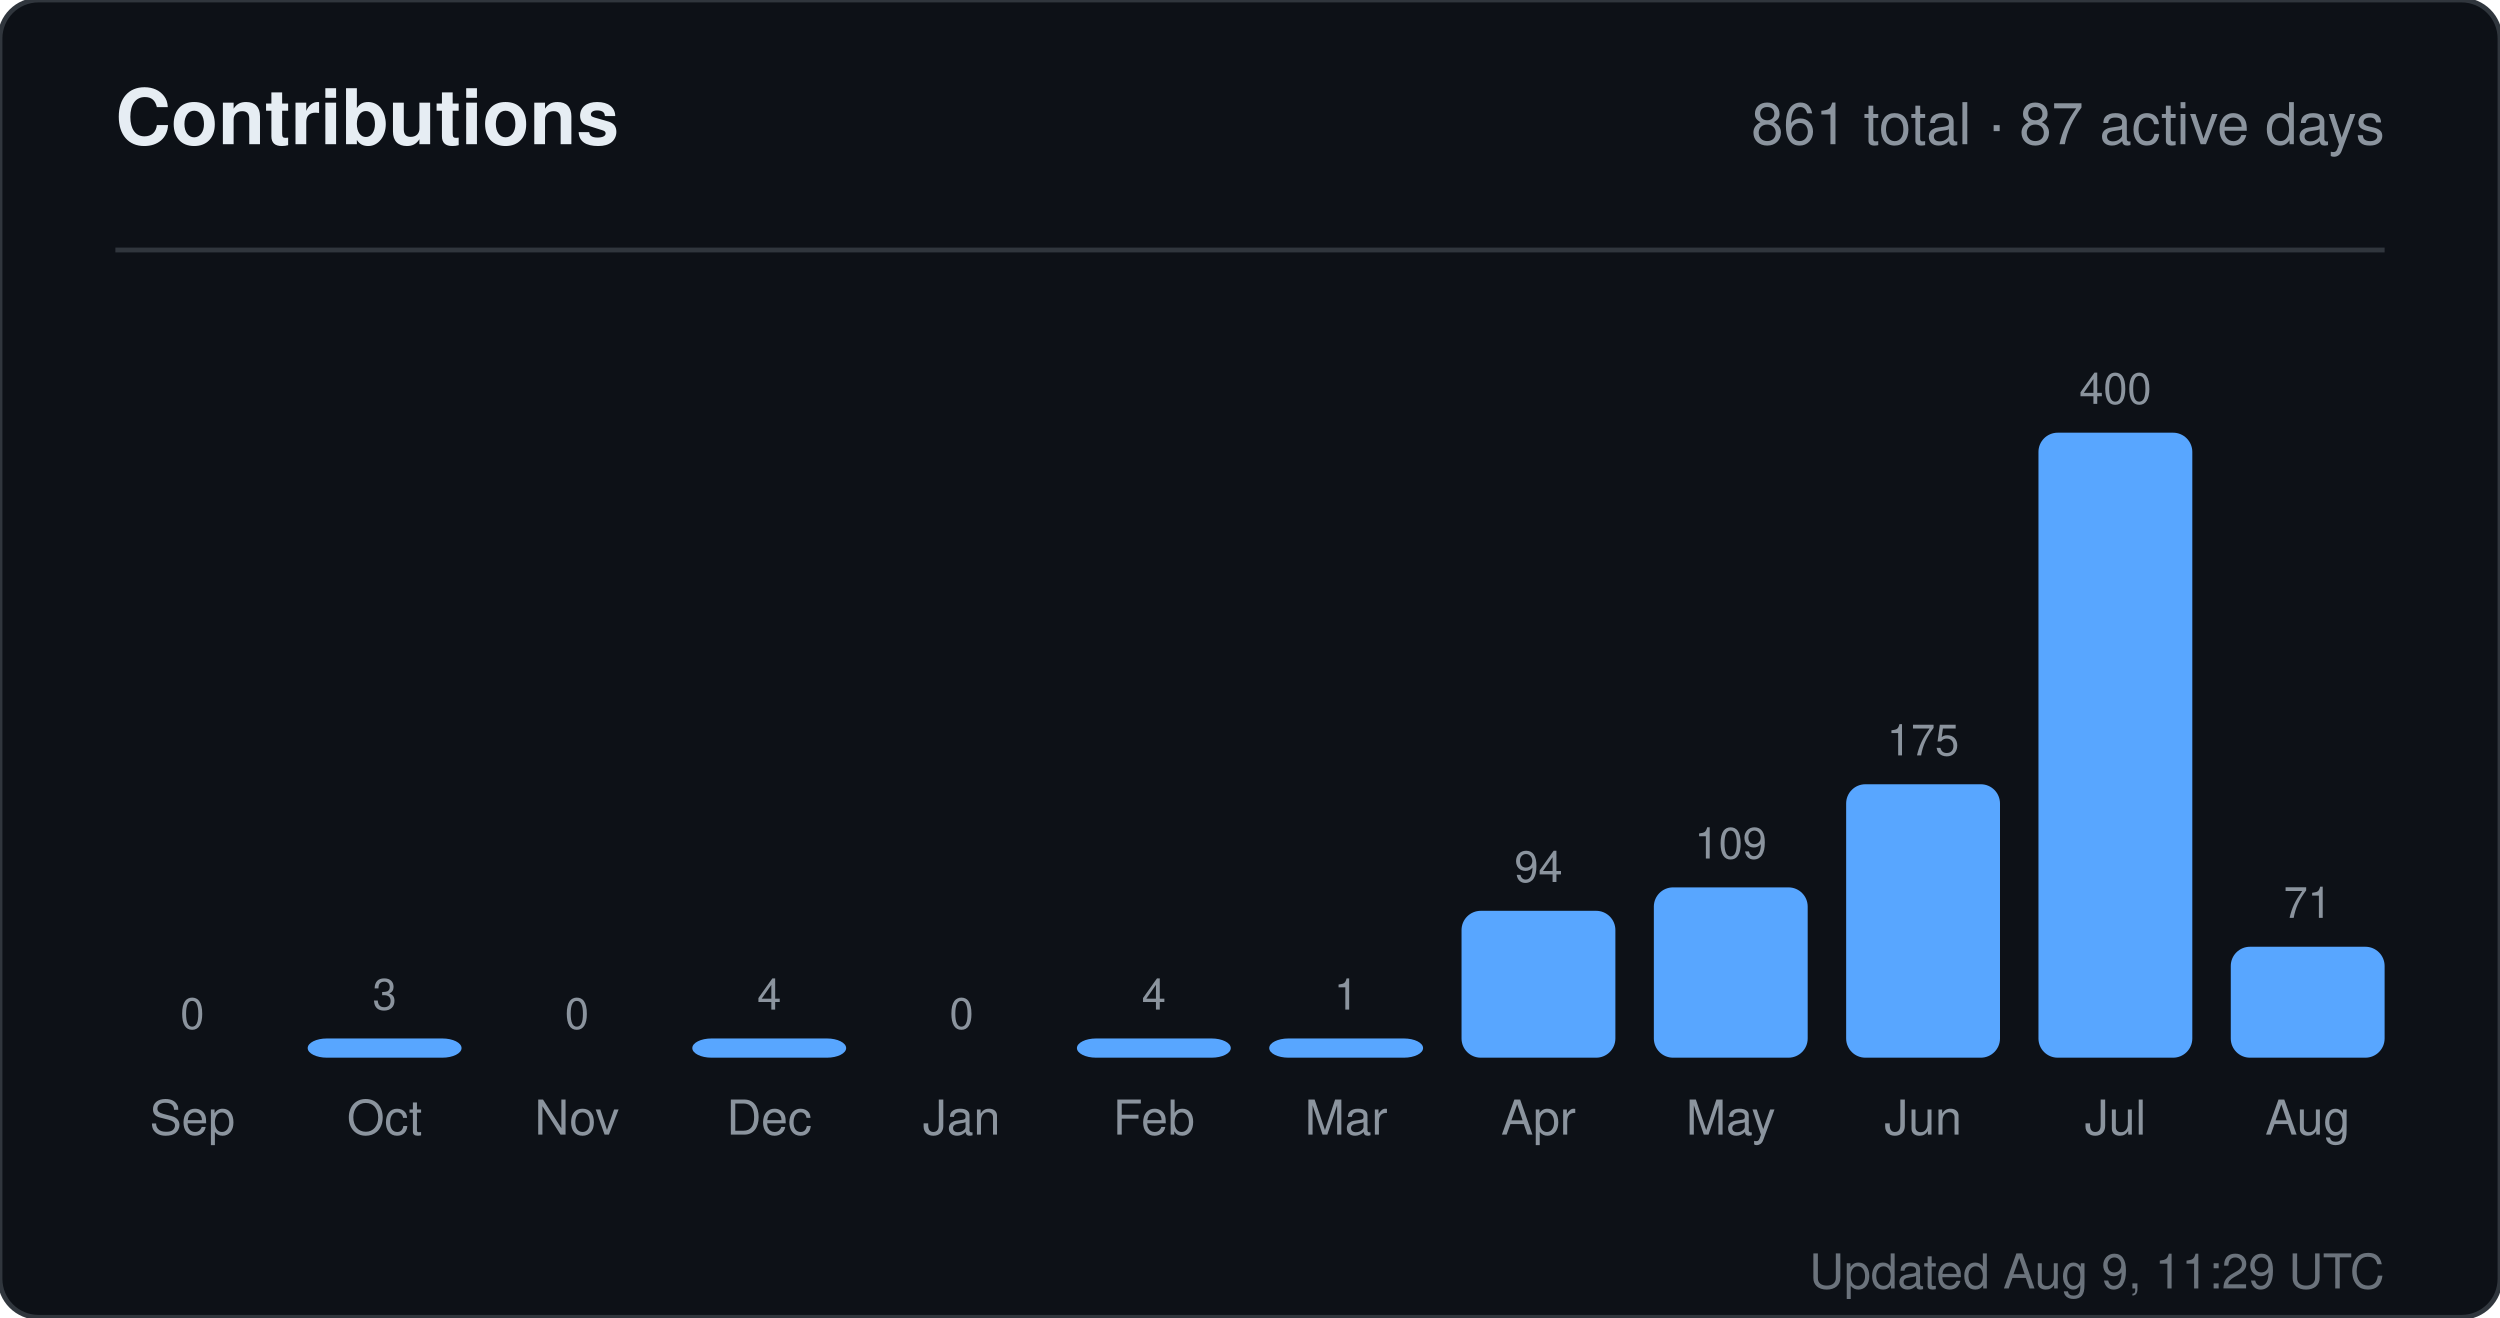
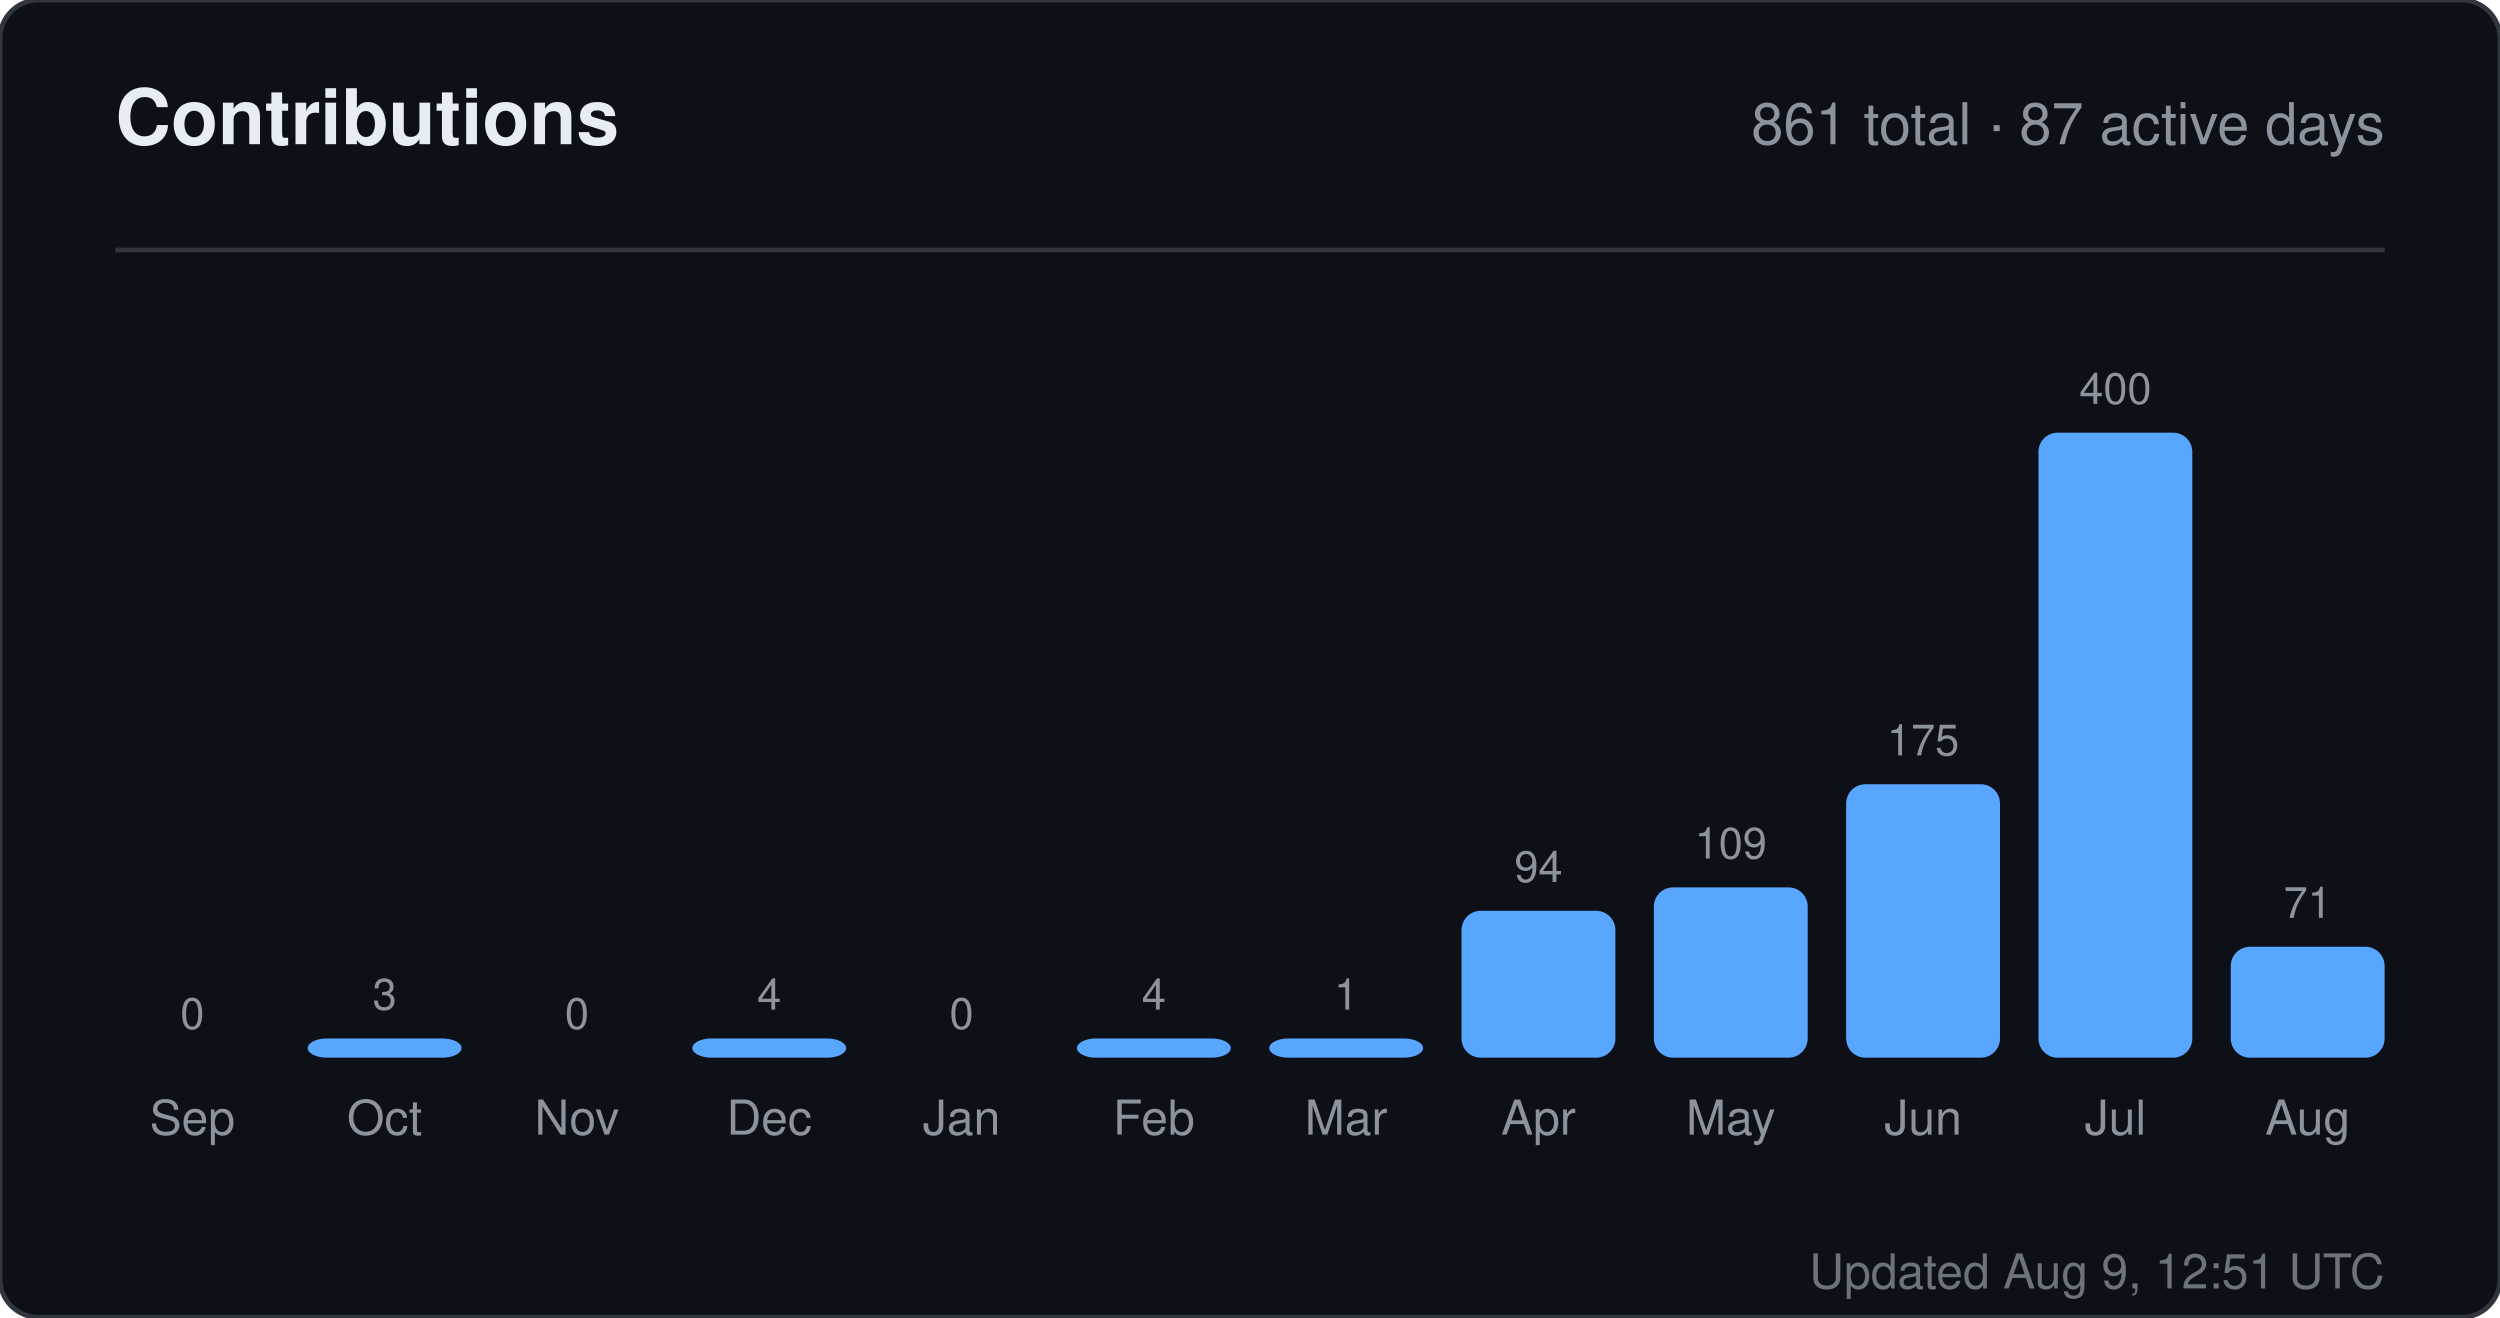
<svg xmlns="http://www.w3.org/2000/svg" width="520" height="274" viewBox="0 0 520 274" role="img" aria-label="Contributions for sandiirawan12">
  <rect width="520" height="274" rx="8" fill="#0d1117" stroke="#30363d" />
  <g font-family="-apple-system, BlinkMacSystemFont, Segoe UI, Helvetica, Arial, sans-serif">
    <text x="24" y="30" fill="#e6edf3" font-size="16" font-weight="700">Contributions</text>
    <text x="496" y="30" fill="#8b949e" font-size="12" text-anchor="end">861 total · 87 active days</text>
    <line x1="24" y1="52" x2="496" y2="52" stroke="#30363d" />
    <text x="40" y="214" fill="#8b949e" font-size="9" text-anchor="middle">0</text>
    <rect x="24" y="220" width="32" height="0" rx="4" fill="#58a6ff" />
    <text x="40" y="236" fill="#8b949e" font-size="10" text-anchor="middle">Sep</text>
    <text x="80" y="210" fill="#8b949e" font-size="9" text-anchor="middle">3</text>
    <rect x="64" y="216" width="32" height="4" rx="4" fill="#58a6ff" />
    <text x="80" y="236" fill="#8b949e" font-size="10" text-anchor="middle">Oct</text>
    <text x="120" y="214" fill="#8b949e" font-size="9" text-anchor="middle">0</text>
    <rect x="104" y="220" width="32" height="0" rx="4" fill="#58a6ff" />
    <text x="120" y="236" fill="#8b949e" font-size="10" text-anchor="middle">Nov</text>
    <text x="160" y="210" fill="#8b949e" font-size="9" text-anchor="middle">4</text>
    <rect x="144" y="216" width="32" height="4" rx="4" fill="#58a6ff" />
    <text x="160" y="236" fill="#8b949e" font-size="10" text-anchor="middle">Dec</text>
    <text x="200" y="214" fill="#8b949e" font-size="9" text-anchor="middle">0</text>
    <rect x="184" y="220" width="32" height="0" rx="4" fill="#58a6ff" />
    <text x="200" y="236" fill="#8b949e" font-size="10" text-anchor="middle">Jan</text>
    <text x="240" y="210" fill="#8b949e" font-size="9" text-anchor="middle">4</text>
    <rect x="224" y="216" width="32" height="4" rx="4" fill="#58a6ff" />
    <text x="240" y="236" fill="#8b949e" font-size="10" text-anchor="middle">Feb</text>
    <text x="280" y="210" fill="#8b949e" font-size="9" text-anchor="middle">1</text>
    <rect x="264" y="216" width="32" height="4" rx="4" fill="#58a6ff" />
    <text x="280" y="236" fill="#8b949e" font-size="10" text-anchor="middle">Mar</text>
    <text x="320" y="183.45" fill="#8b949e" font-size="9" text-anchor="middle">94</text>
    <rect x="304" y="189.45" width="32" height="30.55" rx="4" fill="#58a6ff" />
    <text x="320" y="236" fill="#8b949e" font-size="10" text-anchor="middle">Apr</text>
    <text x="360" y="178.575" fill="#8b949e" font-size="9" text-anchor="middle">109</text>
    <rect x="344" y="184.575" width="32" height="35.425" rx="4" fill="#58a6ff" />
    <text x="360" y="236" fill="#8b949e" font-size="10" text-anchor="middle">May</text>
    <text x="400" y="157.125" fill="#8b949e" font-size="9" text-anchor="middle">175</text>
    <rect x="384" y="163.125" width="32" height="56.875" rx="4" fill="#58a6ff" />
    <text x="400" y="236" fill="#8b949e" font-size="10" text-anchor="middle">Jun</text>
    <text x="440" y="84" fill="#8b949e" font-size="9" text-anchor="middle">400</text>
    <rect x="424" y="90" width="32" height="130" rx="4" fill="#58a6ff" />
    <text x="440" y="236" fill="#8b949e" font-size="10" text-anchor="middle">Jul</text>
    <text x="480" y="190.925" fill="#8b949e" font-size="9" text-anchor="middle">71</text>
    <rect x="464" y="196.925" width="32" height="23.075" rx="4" fill="#58a6ff" />
    <text x="480" y="236" fill="#8b949e" font-size="10" text-anchor="middle">Aug</text>
-     <text x="496" y="268" fill="#8b949e" font-size="10" text-anchor="end" opacity="0.75">Updated Aug 9, 11:29 UTC</text>
+     <text x="496" y="268" fill="#8b949e" font-size="10" text-anchor="end" opacity="0.75">Updated Aug 9, 12:51 UTC</text>
  </g>
</svg>
